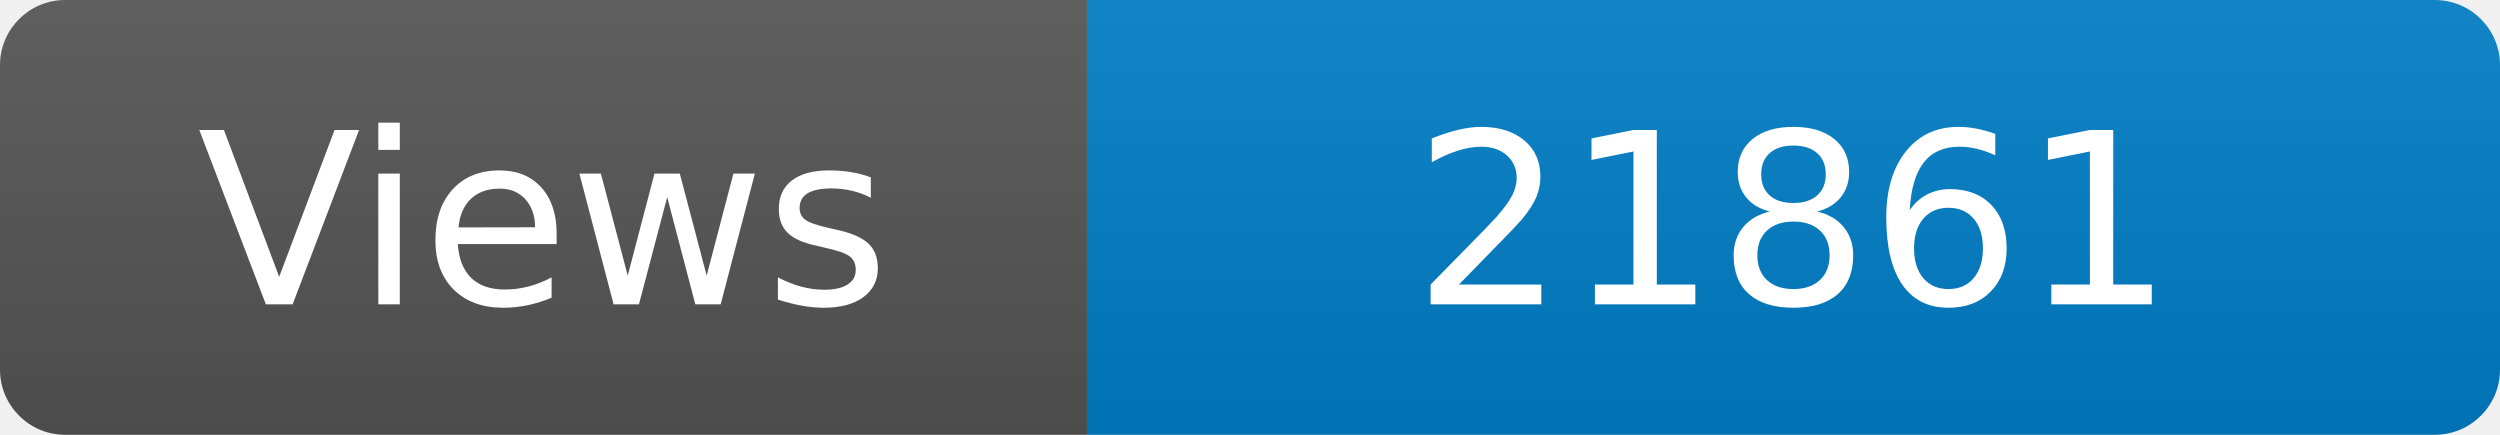
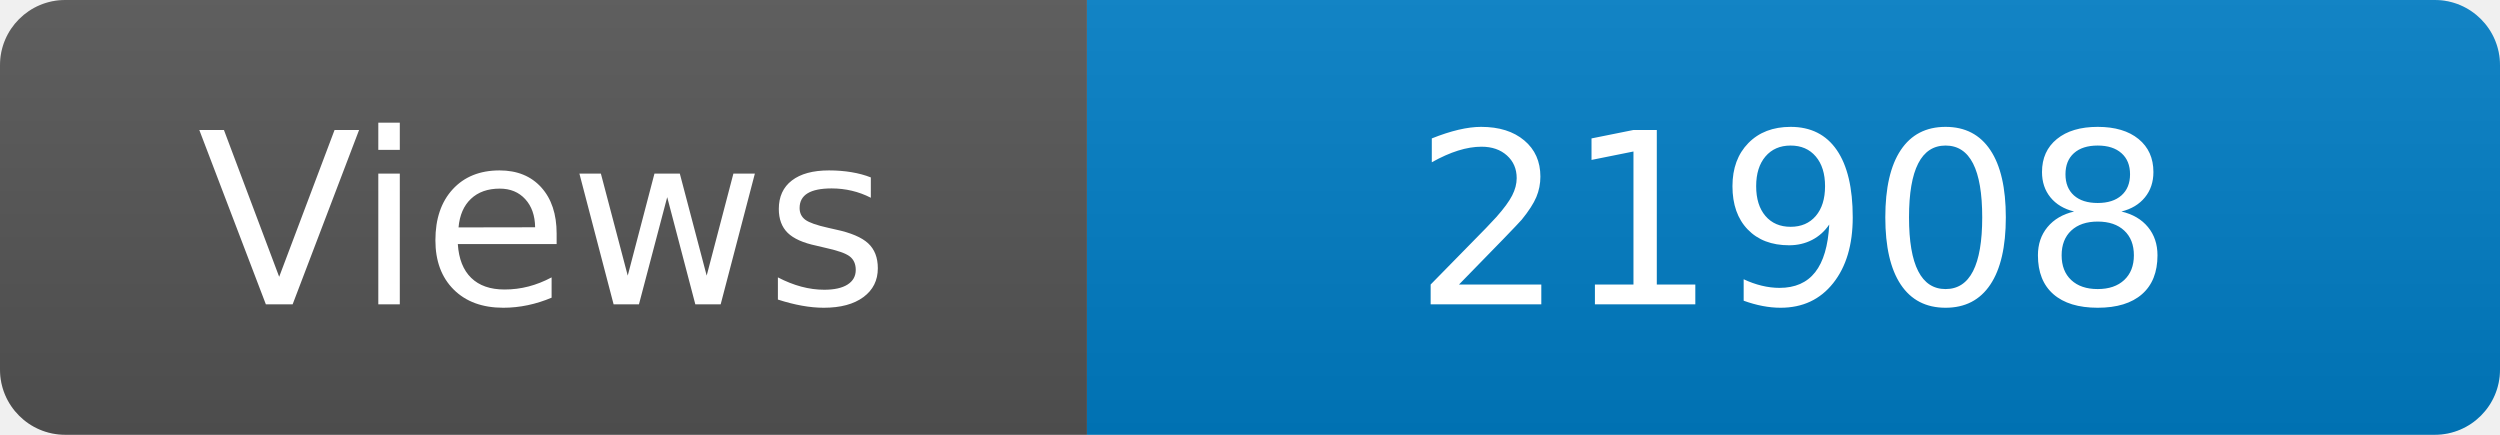
<svg xmlns="http://www.w3.org/2000/svg" width="115" height="20" role="img" aria-label="Maintained?: yes">
  <linearGradient id="s" x2="0" y2="100%">
    <stop offset="0" stop-color="#bbb" stop-opacity=".1" />
    <stop offset="1" stop-opacity=".1" />
  </linearGradient>
  <clipPath id="r">
    <rect width="115" height="20" rx="3" fill="#fff" />
  </clipPath>
  <g clip-path="url(#r)">
    <rect width="50" height="20" fill="#555" />
    <rect x="50" width="160" height="20" fill="#007ec6" />
    <rect width="115" height="20" fill="url(#s)" />
  </g>
  <g fill="#fff" text-anchor="middle" font-family="Verdana,Geneva,DejaVu Sans,sans-serif" font-size="110">
    <text x="250" y="140" transform="scale(.1)" fill="#fff">Views</text>
-     <text x="825" y="140" transform="scale(.1)" fill="#fff">21861</text>
+     <text x="825" y="140" transform="scale(.1)" fill="#fff">21908</text>
  </g>
</svg>
